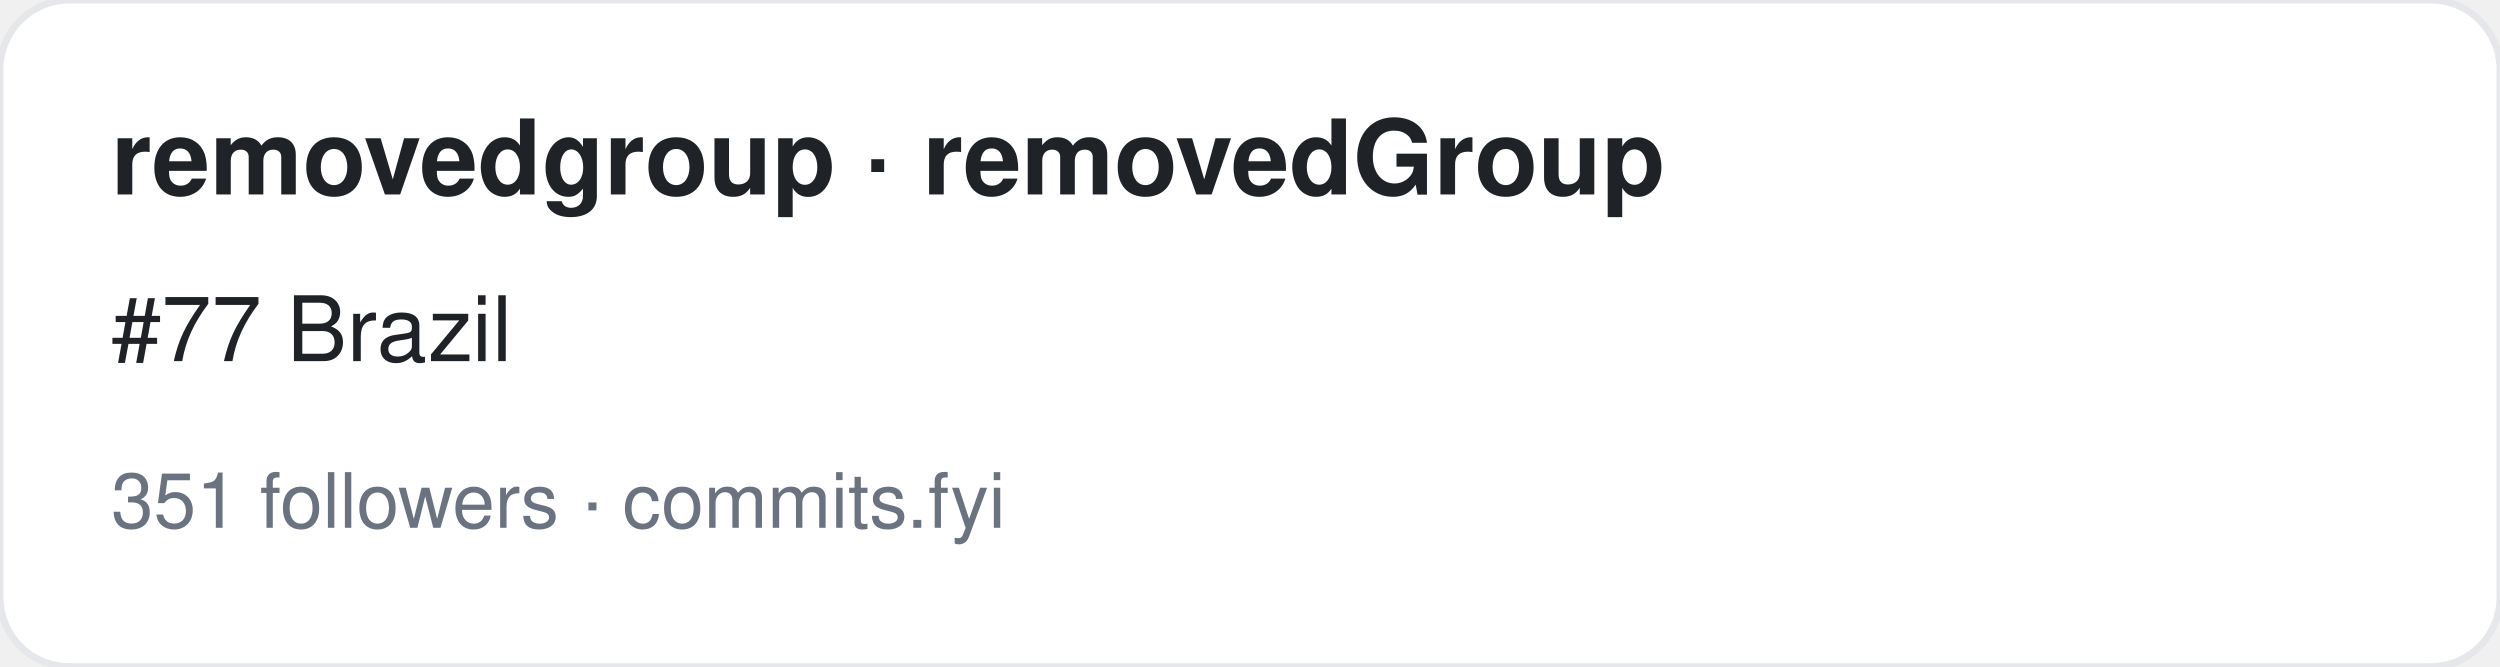
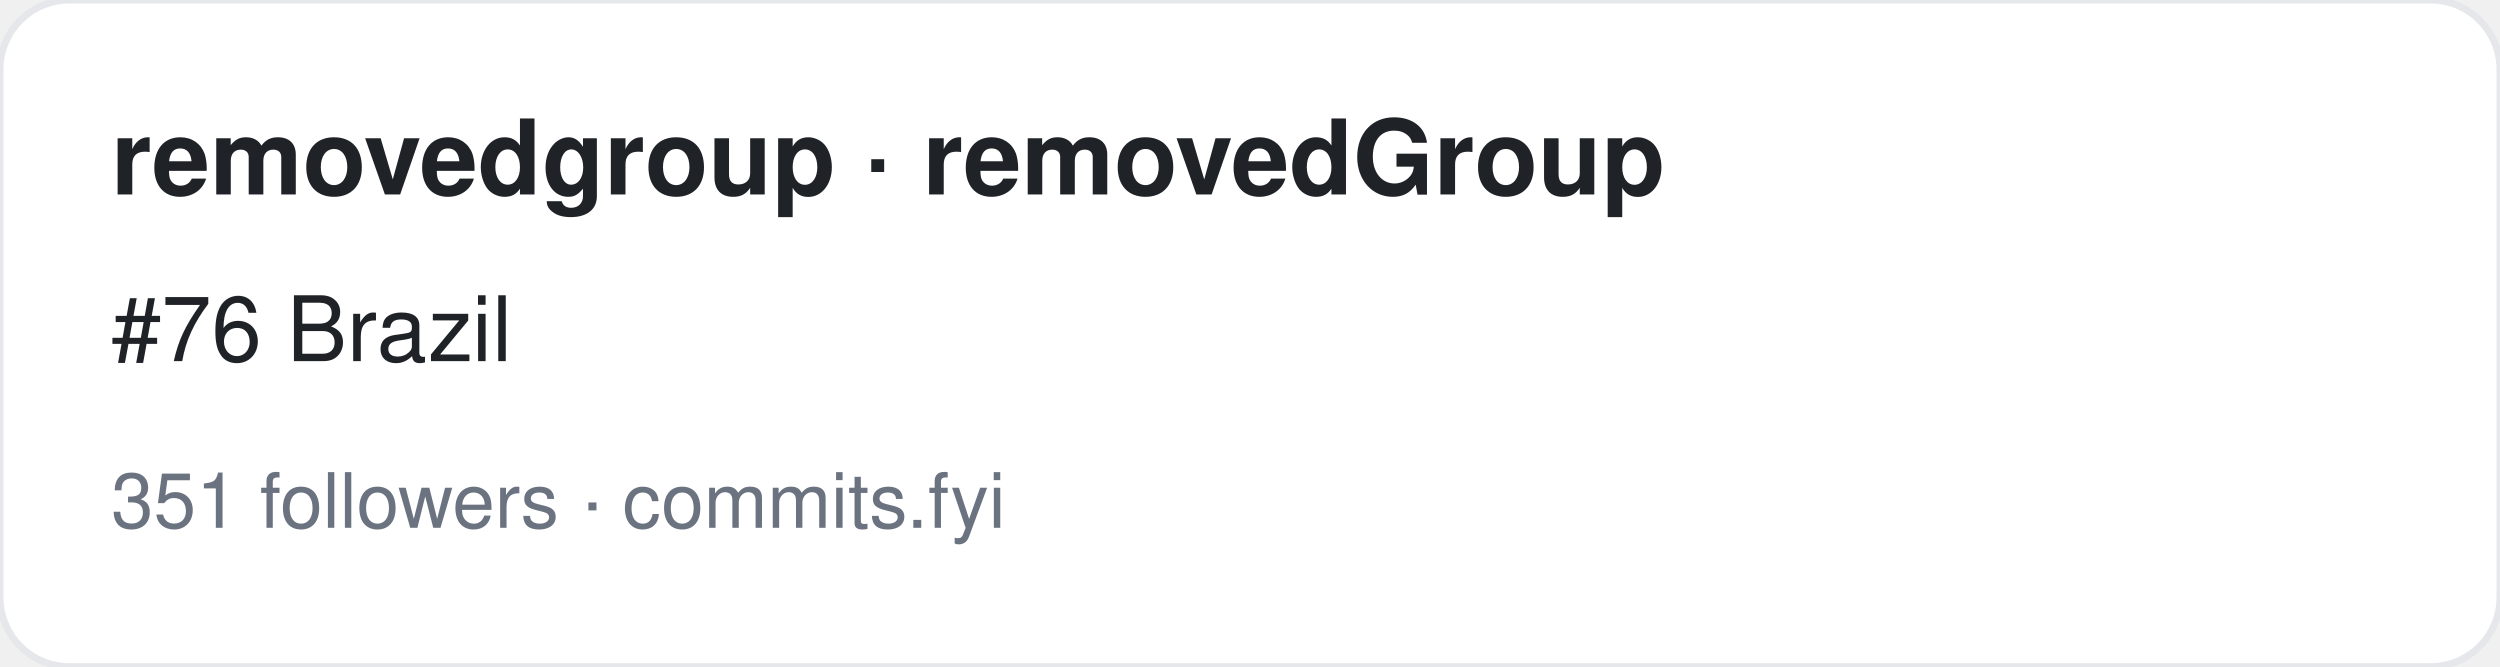
<svg xmlns="http://www.w3.org/2000/svg" width="360" height="96" viewBox="0 0 360 96" font-family="-apple-system,BlinkMacSystemFont,Segoe UI,Helvetica,Arial,sans-serif">
  <rect width="360" height="96" rx="10" fill="#ffffff" stroke="#e5e7eb" />
  <text x="16" y="28" font-size="15" font-weight="700" fill="#1f2328">removedgroup · removedGroup</text>
-   <text x="16" y="52" font-size="13" fill="#1f2328">#77 Brazil</text>
+   <text x="16" y="52" font-size="13" fill="#1f2328">#76 Brazil</text>
  <text x="16" y="76" font-size="11" fill="#6b7280">351 followers · commits.fyi</text>
</svg>
